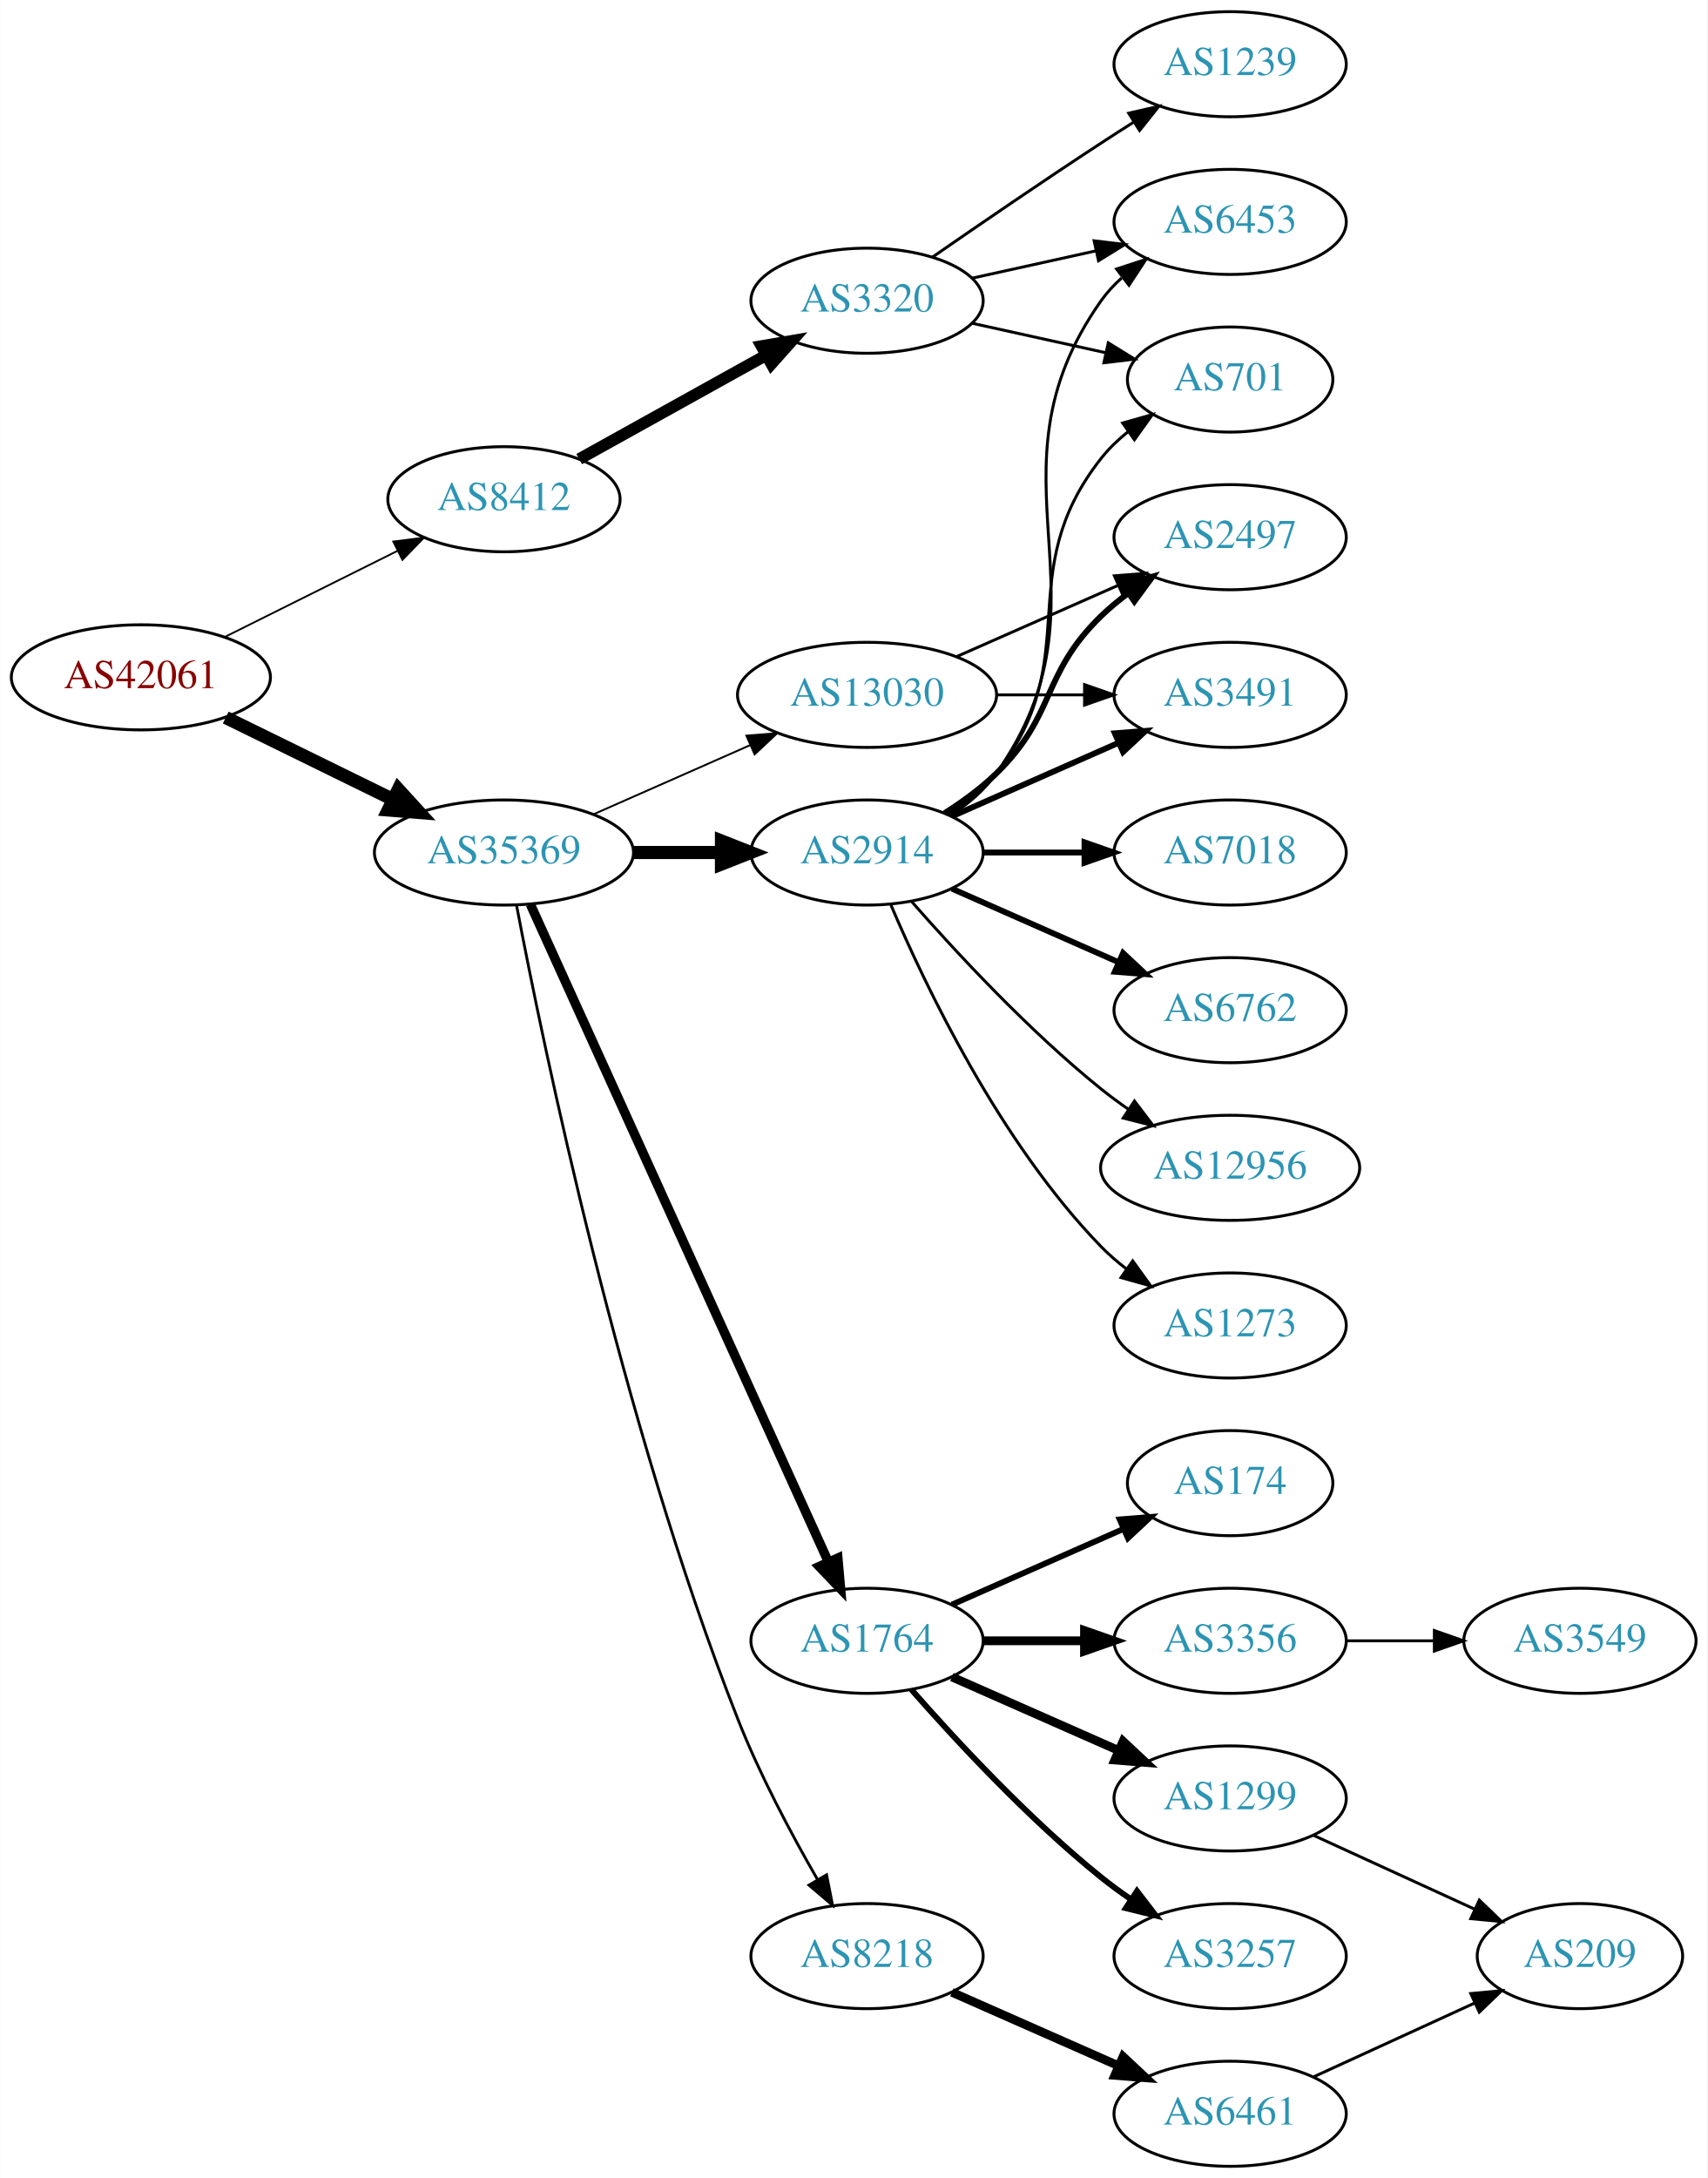
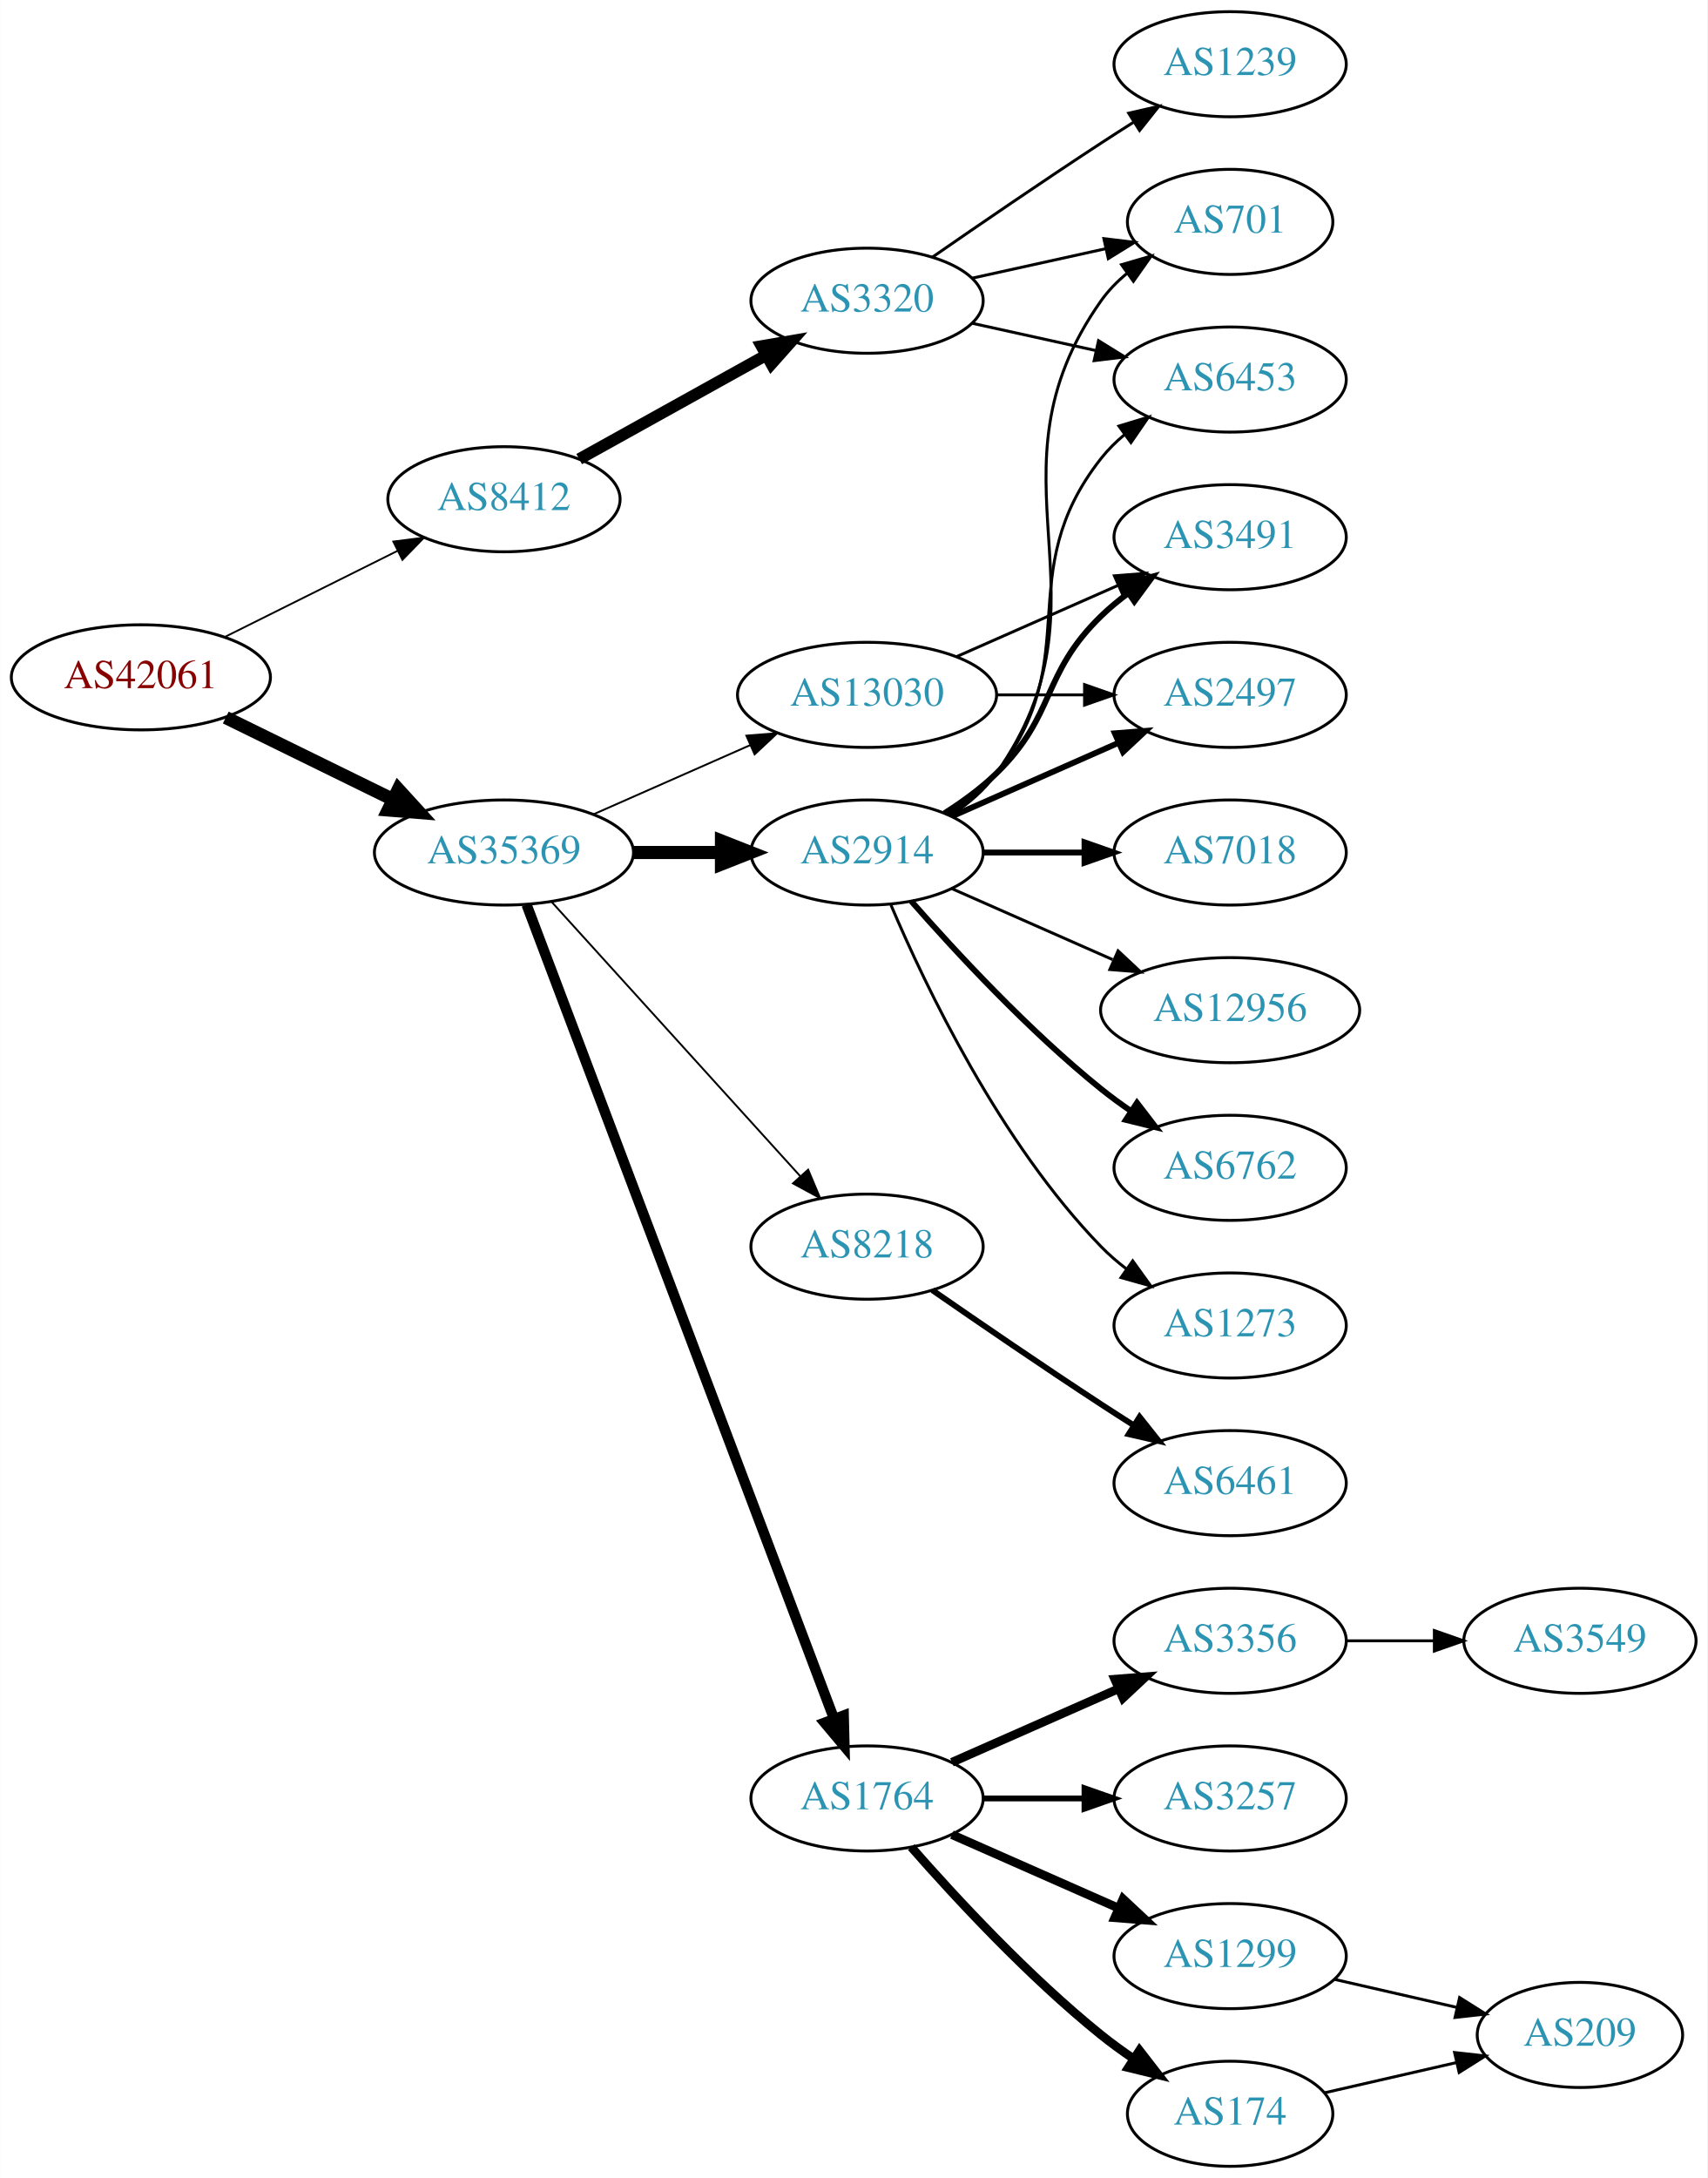
<svg xmlns="http://www.w3.org/2000/svg" xmlns:xlink="http://www.w3.org/1999/xlink" width="585pt" height="746pt" viewBox="0.00 0.00 584.86 746.00">
  <g id="graph0" class="graph" transform="scale(1 1) rotate(0) translate(4 742)">
    <polygon fill="white" stroke="none" points="-4,4 -4,-742 580.862,-742 580.862,4 -4,4" />
    <g id="node1" class="node">
      <g id="a_node1">
        <a xlink:href="/asn/42061" xlink:title="AS42061 ~ LINZAG-AS [AT]">
          <ellipse fill="#ffffff" stroke="black" cx="44.196" cy="-510" rx="44.393" ry="18" />
          <text text-anchor="middle" x="44.196" y="-506.3" font-family="Times,serif" font-size="14.00" fill="#880000">AS42061</text>
        </a>
      </g>
    </g>
    <g id="node2" class="node">
      <g id="a_node2">
        <a xlink:href="/asn/8412" xlink:title="AS8412 ~ Rennweg 97-99 [AT]">
          <ellipse fill="#ffffff" stroke="black" cx="168.588" cy="-571" rx="39.794" ry="18" />
          <text text-anchor="middle" x="168.588" y="-567.3" font-family="Times,serif" font-size="14.00" fill="#2c94b3">AS8412</text>
        </a>
      </g>
    </g>
    <g id="edge1" class="edge">
      <path fill="none" stroke="black" stroke-width="0.621" d="M72.969,-523.842C90.466,-532.562 113.222,-543.904 132.032,-553.279" />
      <polygon fill="black" stroke="black" stroke-width="0.621" points="130.673,-556.512 141.184,-557.84 133.795,-550.247 130.673,-556.512" />
    </g>
    <g id="node3" class="node">
      <g id="a_node3">
        <a xlink:href="/asn/35369" xlink:title="AS35369 ~ LINZAG-TELEKOM-AS [AT]">
          <ellipse fill="#ffffff" stroke="black" cx="168.588" cy="-450" rx="44.393" ry="18" />
          <text text-anchor="middle" x="168.588" y="-446.3" font-family="Times,serif" font-size="14.00" fill="#2c94b3">AS35369</text>
        </a>
      </g>
    </g>
    <g id="edge2" class="edge">
      <path fill="none" stroke="black" stroke-width="4.5" d="M73.275,-496.235C90.301,-487.888 112.221,-477.143 130.642,-468.112" />
      <polygon fill="black" stroke="black" stroke-width="4.5" points="132.394,-471.639 139.64,-463.701 128.927,-464.567 132.394,-471.639" />
    </g>
    <g id="node4" class="node">
      <g id="a_node4">
        <a xlink:href="/asn/3320" xlink:title="AS3320 ~ DTAG [DE]">
          <ellipse fill="#ffffff" stroke="black" cx="292.98" cy="-639" rx="39.794" ry="18" />
          <text text-anchor="middle" x="292.98" y="-635.3" font-family="Times,serif" font-size="14.00" fill="#2c94b3">AS3320</text>
        </a>
      </g>
    </g>
    <g id="edge3" class="edge">
      <path fill="none" stroke="black" stroke-width="4" d="M194.356,-584.761C212.77,-594.992 238.104,-609.066 258.349,-620.315" />
      <polygon fill="black" stroke="black" stroke-width="4" points="256.808,-623.462 267.249,-625.26 260.208,-617.343 256.808,-623.462" />
    </g>
    <g id="node8" class="node">
      <g id="a_node8">
-         <a xlink:href="/asn/1764" xlink:title="AS1764 ~ NEXTLAYER-AS [AT]">
-           <ellipse fill="#ffffff" stroke="black" cx="292.98" cy="-180" rx="39.794" ry="18" />
-           <text text-anchor="middle" x="292.98" y="-176.3" font-family="Times,serif" font-size="14.00" fill="#2c94b3">AS1764</text>
+         <a xlink:href="/asn/8218" xlink:title="AS8218 ~ legacy Neotelecoms [FR]">
+           <ellipse fill="#ffffff" stroke="black" cx="292.98" cy="-315" rx="39.794" ry="18" />
+           <text text-anchor="middle" x="292.98" y="-311.3" font-family="Times,serif" font-size="14.00" fill="#2c94b3">AS8218</text>
        </a>
      </g>
    </g>
    <g id="edge7" class="edge">
-       <path fill="none" stroke="black" stroke-width="3.214" d="M177.619,-432.285C198.539,-386.133 254.822,-261.972 279.778,-206.918" />
-       <polygon fill="black" stroke="black" stroke-width="3.214" points="282.979,-208.334 283.92,-197.781 276.604,-205.444 282.979,-208.334" />
+       <path fill="none" stroke="black" stroke-width="0.643" d="M184.842,-433.175C206.305,-409.501 245.536,-366.229 270.104,-339.13" />
+       <polygon fill="black" stroke="black" stroke-width="0.643" points="272.795,-341.372 276.919,-331.613 267.609,-336.671 272.795,-341.372" />
    </g>
    <g id="node9" class="node">
      <g id="a_node9">
+         <a xlink:href="/asn/1764" xlink:title="AS1764 ~ NEXTLAYER-AS [AT]">
+           <ellipse fill="#ffffff" stroke="black" cx="292.98" cy="-126" rx="39.794" ry="18" />
+           <text text-anchor="middle" x="292.98" y="-122.3" font-family="Times,serif" font-size="14.00" fill="#2c94b3">AS1764</text>
+         </a>
+       </g>
+     </g>
+     <g id="edge8" class="edge">
+       <path fill="none" stroke="black" stroke-width="3.536" d="M176.343,-432.119C196.655,-378.349 257.276,-217.871 281.657,-153.33" />
+       <polygon fill="black" stroke="black" stroke-width="3.536" points="284.987,-154.418 285.247,-143.826 278.439,-151.944 284.987,-154.418" />
+     </g>
+     <g id="node10" class="node">
+       <g id="a_node10">
        <a xlink:href="/asn/2914" xlink:title="AS2914 ~ NTT America, Inc. [US]">
          <ellipse fill="#ffffff" stroke="black" cx="292.98" cy="-450" rx="39.794" ry="18" />
          <text text-anchor="middle" x="292.98" y="-446.3" font-family="Times,serif" font-size="14.00" fill="#2c94b3">AS2914</text>
        </a>
      </g>
    </g>
-     <g id="edge8" class="edge">
+     <g id="edge9" class="edge">
      <path fill="none" stroke="black" stroke-width="4.5" d="M213.084,-450C222.773,-450 233.11,-450 243.002,-450" />
      <polygon fill="black" stroke="black" stroke-width="4.5" points="243.105,-453.938 253.105,-450 243.105,-446.063 243.105,-453.938" />
-     </g>
-     <g id="node10" class="node">
-       <g id="a_node10">
-         <a xlink:href="/asn/8218" xlink:title="AS8218 ~ legacy Neotelecoms [FR]">
-           <ellipse fill="#ffffff" stroke="black" cx="292.98" cy="-72" rx="39.794" ry="18" />
-           <text text-anchor="middle" x="292.98" y="-68.3" font-family="Times,serif" font-size="14.00" fill="#2c94b3">AS8218</text>
-         </a>
-       </g>
-     </g>
-     <g id="edge9" class="edge">
-       <path fill="none" stroke="black" stroke-width="0.964" d="M172.926,-431.799C181.894,-384.637 208.592,-255.032 248.784,-153 256.234,-134.089 266.981,-113.918 275.892,-98.436" />
-       <polygon fill="black" stroke="black" stroke-width="0.964" points="279.119,-99.851 281.157,-89.454 273.08,-96.311 279.119,-99.851" />
    </g>
    <g id="node11" class="node">
      <g id="a_node11">
        <a xlink:href="/asn/13030" xlink:title="AS13030 ~ Init7 (Switzerland) Ltd. [CH]">
          <ellipse fill="#ffffff" stroke="black" cx="292.98" cy="-504" rx="44.393" ry="18" />
          <text text-anchor="middle" x="292.98" y="-500.3" font-family="Times,serif" font-size="14.00" fill="#2c94b3">AS13030</text>
        </a>
      </g>
    </g>
    <g id="edge10" class="edge">
      <path fill="none" stroke="black" stroke-width="0.643" d="M199.216,-463.072C215.333,-470.183 235.473,-479.069 252.865,-486.742" />
      <polygon fill="black" stroke="black" stroke-width="0.643" points="251.639,-490.027 262.201,-490.861 254.465,-483.622 251.639,-490.027" />
    </g>
    <g id="node5" class="node">
      <g id="a_node5">
+         <a xlink:href="/asn/701" xlink:title="AS701 ~ UUNET [US]">
+           <ellipse fill="#ffffff" stroke="black" cx="417.373" cy="-666" rx="35.194" ry="18" />
+           <text text-anchor="middle" x="417.373" y="-662.3" font-family="Times,serif" font-size="14.00" fill="#2c94b3">AS701</text>
+         </a>
+       </g>
+     </g>
+     <g id="edge4" class="edge">
+       <path fill="none" stroke="black" d="M329.053,-646.737C343.287,-649.877 359.841,-653.529 374.686,-656.804" />
+       <polygon fill="black" stroke="black" points="374.12,-660.263 384.64,-659 375.628,-653.428 374.12,-660.263" />
+     </g>
+     <g id="node6" class="node">
+       <g id="a_node6">
        <a xlink:href="/asn/1239" xlink:title="AS1239 ~ Sprint [US]">
          <ellipse fill="#ffffff" stroke="black" cx="417.373" cy="-720" rx="39.794" ry="18" />
          <text text-anchor="middle" x="417.373" y="-716.3" font-family="Times,serif" font-size="14.00" fill="#2c94b3">AS1239</text>
        </a>
      </g>
    </g>
-     <g id="edge4" class="edge">
+     <g id="edge5" class="edge">
      <path fill="none" stroke="black" d="M315.337,-653.901C331.188,-664.877 353.391,-680.079 373.176,-693 376.758,-695.339 380.529,-697.759 384.289,-700.144" />
      <polygon fill="black" stroke="black" points="382.623,-703.231 392.95,-705.596 386.352,-697.307 382.623,-703.231" />
    </g>
-     <g id="node6" class="node">
-       <g id="a_node6">
-         <a xlink:href="/asn/6453" xlink:title="AS6453 ~ TATA COMMUNICATIONS (AMERICA) INC [US]">
-           <ellipse fill="#ffffff" stroke="black" cx="417.373" cy="-666" rx="39.794" ry="18" />
-           <text text-anchor="middle" x="417.373" y="-662.3" font-family="Times,serif" font-size="14.00" fill="#2c94b3">AS6453</text>
-         </a>
-       </g>
-     </g>
-     <g id="edge5" class="edge">
-       <path fill="none" stroke="black" d="M329.053,-646.737C342.24,-649.646 357.42,-652.995 371.386,-656.076" />
-       <polygon fill="black" stroke="black" points="370.776,-659.525 381.295,-658.262 372.284,-652.69 370.776,-659.525" />
-     </g>
    <g id="node7" class="node">
      <g id="a_node7">
-         <a xlink:href="/asn/701" xlink:title="AS701 ~ UUNET [US]">
-           <ellipse fill="#ffffff" stroke="black" cx="417.373" cy="-612" rx="35.194" ry="18" />
-           <text text-anchor="middle" x="417.373" y="-608.3" font-family="Times,serif" font-size="14.00" fill="#2c94b3">AS701</text>
+         <a xlink:href="/asn/6453" xlink:title="AS6453 ~ TATA COMMUNICATIONS (AMERICA) INC [US]">
+           <ellipse fill="#ffffff" stroke="black" cx="417.373" cy="-612" rx="39.794" ry="18" />
+           <text text-anchor="middle" x="417.373" y="-608.3" font-family="Times,serif" font-size="14.00" fill="#2c94b3">AS6453</text>
        </a>
      </g>
    </g>
    <g id="edge6" class="edge">
-       <path fill="none" stroke="black" d="M329.053,-631.263C343.287,-628.123 359.841,-624.471 374.686,-621.196" />
-       <polygon fill="black" stroke="black" points="375.628,-624.572 384.64,-619 374.12,-617.737 375.628,-624.572" />
+       <path fill="none" stroke="black" d="M329.053,-631.263C342.24,-628.354 357.42,-625.005 371.386,-621.924" />
+       <polygon fill="black" stroke="black" points="372.284,-625.31 381.295,-619.738 370.776,-618.475 372.284,-625.31" />
    </g>
    <g id="node12" class="node">
      <g id="a_node12">
-         <a xlink:href="/asn/174" xlink:title="AS174 ~ Cogent Communications [US]">
-           <ellipse fill="#ffffff" stroke="black" cx="417.373" cy="-234" rx="35.194" ry="18" />
-           <text text-anchor="middle" x="417.373" y="-230.3" font-family="Times,serif" font-size="14.00" fill="#2c94b3">AS174</text>
+         <a xlink:href="/asn/6461" xlink:title="AS6461 ~ Zayo Bandwidth [US]">
+           <ellipse fill="#ffffff" stroke="black" cx="417.373" cy="-234" rx="39.794" ry="18" />
+           <text text-anchor="middle" x="417.373" y="-230.3" font-family="Times,serif" font-size="14.00" fill="#2c94b3">AS6461</text>
        </a>
      </g>
    </g>
    <g id="edge11" class="edge">
-       <path fill="none" stroke="black" stroke-width="2" d="M322.06,-192.389C339.488,-200.078 362.045,-210.031 380.729,-218.274" />
-       <polygon fill="black" stroke="black" stroke-width="2" points="379.537,-221.573 390.099,-222.408 382.362,-215.169 379.537,-221.573" />
+       <path fill="none" stroke="black" stroke-width="2" d="M315.337,-300.099C331.188,-289.123 353.391,-273.921 373.176,-261 376.758,-258.661 380.529,-256.241 384.289,-253.856" />
+       <polygon fill="black" stroke="black" stroke-width="2" points="386.352,-256.693 392.95,-248.404 382.623,-250.769 386.352,-256.693" />
    </g>
    <g id="node13" class="node">
      <g id="a_node13">
        <a xlink:href="/asn/3356" xlink:title="AS3356 ~ LEVEL3 [US]">
          <ellipse fill="#ffffff" stroke="black" cx="417.373" cy="-180" rx="39.794" ry="18" />
          <text text-anchor="middle" x="417.373" y="-176.3" font-family="Times,serif" font-size="14.00" fill="#2c94b3">AS3356</text>
        </a>
      </g>
    </g>
    <g id="edge12" class="edge">
-       <path fill="none" stroke="black" stroke-width="3" d="M332.706,-180C343.644,-180 355.695,-180 367.161,-180" />
-       <polygon fill="black" stroke="black" stroke-width="3" points="367.479,-183.5 377.479,-180 367.479,-176.5 367.479,-183.5" />
+       <path fill="none" stroke="black" stroke-width="3" d="M322.06,-138.389C339.008,-145.866 360.805,-155.483 379.174,-163.588" />
+       <polygon fill="black" stroke="black" stroke-width="3" points="377.862,-166.834 388.424,-167.669 380.688,-160.43 377.862,-166.834" />
    </g>
    <g id="node14" class="node">
      <g id="a_node14">
-         <a xlink:href="/asn/1299" xlink:title="AS1299 ~ Telia Carrier [EU]">
+         <a xlink:href="/asn/3257" xlink:title="AS3257 ~ GTT [DE]">
          <ellipse fill="#ffffff" stroke="black" cx="417.373" cy="-126" rx="39.794" ry="18" />
-           <text text-anchor="middle" x="417.373" y="-122.3" font-family="Times,serif" font-size="14.00" fill="#2c94b3">AS1299</text>
+           <text text-anchor="middle" x="417.373" y="-122.3" font-family="Times,serif" font-size="14.00" fill="#2c94b3">AS3257</text>
        </a>
      </g>
    </g>
    <g id="edge13" class="edge">
-       <path fill="none" stroke="black" stroke-width="3" d="M322.06,-167.611C339.008,-160.134 360.805,-150.517 379.174,-142.412" />
-       <polygon fill="black" stroke="black" stroke-width="3" points="380.688,-145.57 388.424,-138.331 377.862,-139.166 380.688,-145.57" />
+       <path fill="none" stroke="black" stroke-width="2" d="M332.706,-126C343.644,-126 355.695,-126 367.161,-126" />
+       <polygon fill="black" stroke="black" stroke-width="2" points="367.479,-129.5 377.479,-126 367.479,-122.5 367.479,-129.5" />
    </g>
    <g id="node15" class="node">
      <g id="a_node15">
-         <a xlink:href="/asn/3257" xlink:title="AS3257 ~ GTT [DE]">
+         <a xlink:href="/asn/1299" xlink:title="AS1299 ~ Telia Carrier [EU]">
          <ellipse fill="#ffffff" stroke="black" cx="417.373" cy="-72" rx="39.794" ry="18" />
-           <text text-anchor="middle" x="417.373" y="-68.3" font-family="Times,serif" font-size="14.00" fill="#2c94b3">AS3257</text>
+           <text text-anchor="middle" x="417.373" y="-68.3" font-family="Times,serif" font-size="14.00" fill="#2c94b3">AS1299</text>
        </a>
      </g>
    </g>
    <g id="edge14" class="edge">
-       <path fill="none" stroke="black" stroke-width="2" d="M308.133,-163.337C323.234,-146.106 348.355,-118.976 373.176,-99 376.432,-96.38 379.957,-93.808 383.542,-91.354" />
-       <polygon fill="black" stroke="black" stroke-width="2" points="385.46,-94.281 391.914,-85.879 381.629,-88.423 385.46,-94.281" />
-     </g>
-     <g id="edge21" class="edge">
-       <path fill="none" stroke="black" d="M321.814,-462.838C327.629,-466.661 333.194,-471.367 337.176,-477 379.756,-537.225 330.597,-578.775 373.176,-639 375.168,-641.816 377.555,-644.401 380.171,-646.76" />
-       <polygon fill="black" stroke="black" points="378.47,-649.865 388.539,-653.162 382.723,-644.306 378.47,-649.865" />
-     </g>
-     <g id="edge20" class="edge">
-       <path fill="none" stroke="black" d="M320.952,-462.855C326.94,-466.72 332.8,-471.441 337.176,-477 368.475,-516.754 341.878,-545.246 373.176,-585 375.823,-588.361 379.012,-591.417 382.443,-594.161" />
-       <polygon fill="black" stroke="black" points="380.556,-597.113 390.75,-600 384.581,-591.386 380.556,-597.113" />
+       <path fill="none" stroke="black" stroke-width="3" d="M322.06,-113.611C339.008,-106.134 360.805,-96.517 379.174,-88.412" />
+       <polygon fill="black" stroke="black" stroke-width="3" points="380.688,-91.57 388.424,-84.331 377.862,-85.165 380.688,-91.57" />
    </g>
    <g id="node16" class="node">
      <g id="a_node16">
-         <a xlink:href="/asn/2497" xlink:title="AS2497 ~ Internet Initiative Japan Inc. [JP]">
+         <a xlink:href="/asn/174" xlink:title="AS174 ~ Cogent Communications [US]">
+           <ellipse fill="#ffffff" stroke="black" cx="417.373" cy="-18" rx="35.194" ry="18" />
+           <text text-anchor="middle" x="417.373" y="-14.3" font-family="Times,serif" font-size="14.00" fill="#2c94b3">AS174</text>
+         </a>
+       </g>
+     </g>
+     <g id="edge15" class="edge">
+       <path fill="none" stroke="black" stroke-width="3" d="M308.133,-109.337C323.234,-92.106 348.355,-64.976 373.176,-45 376.682,-42.179 380.5,-39.413 384.368,-36.791" />
+       <polygon fill="black" stroke="black" stroke-width="3" points="386.325,-39.694 392.813,-31.318 382.518,-33.819 386.325,-39.694" />
+     </g>
+     <g id="edge21" class="edge">
+       <path fill="none" stroke="black" d="M321.814,-462.838C327.629,-466.661 333.194,-471.367 337.176,-477 379.756,-537.225 330.597,-578.775 373.176,-639 375.646,-642.493 378.725,-645.63 382.095,-648.421" />
+       <polygon fill="black" stroke="black" points="380.163,-651.343 390.334,-654.31 384.233,-645.648 380.163,-651.343" />
+     </g>
+     <g id="edge22" class="edge">
+       <path fill="none" stroke="black" d="M320.952,-462.855C326.94,-466.72 332.8,-471.441 337.176,-477 368.475,-516.754 341.878,-545.246 373.176,-585 375.502,-587.953 378.245,-590.67 381.204,-593.147" />
+       <polygon fill="black" stroke="black" points="379.264,-596.064 389.401,-599.145 383.397,-590.415 379.264,-596.064" />
+     </g>
+     <g id="node17" class="node">
+       <g id="a_node17">
+         <a xlink:href="/asn/3491" xlink:title="AS3491 ~ PCCW Global, Inc. [US]">
          <ellipse fill="#ffffff" stroke="black" cx="417.373" cy="-558" rx="39.794" ry="18" />
-           <text text-anchor="middle" x="417.373" y="-554.3" font-family="Times,serif" font-size="14.00" fill="#2c94b3">AS2497</text>
-         </a>
-       </g>
-     </g>
-     <g id="edge15" class="edge">
+           <text text-anchor="middle" x="417.373" y="-554.3" font-family="Times,serif" font-size="14.00" fill="#2c94b3">AS3491</text>
+         </a>
+       </g>
+     </g>
+     <g id="edge16" class="edge">
      <path fill="none" stroke="black" stroke-width="2" d="M319.509,-463.462C325.672,-467.362 331.974,-471.948 337.176,-477 357.87,-497.094 352.483,-510.906 373.176,-531 376.022,-533.763 379.195,-536.386 382.496,-538.834" />
      <polygon fill="black" stroke="black" stroke-width="2" points="380.612,-541.786 390.843,-544.538 384.561,-536.006 380.612,-541.786" />
    </g>
-     <g id="node17" class="node">
-       <g id="a_node17">
+     <g id="node18" class="node">
+       <g id="a_node18">
        <a xlink:href="/asn/7018" xlink:title="AS7018 ~ AT&amp;T Services, Inc. [US]">
          <ellipse fill="#ffffff" stroke="black" cx="417.373" cy="-450" rx="39.794" ry="18" />
          <text text-anchor="middle" x="417.373" y="-446.3" font-family="Times,serif" font-size="14.00" fill="#2c94b3">AS7018</text>
        </a>
      </g>
    </g>
-     <g id="edge16" class="edge">
+     <g id="edge17" class="edge">
      <path fill="none" stroke="black" stroke-width="2" d="M332.706,-450C343.644,-450 355.695,-450 367.161,-450" />
      <polygon fill="black" stroke="black" stroke-width="2" points="367.479,-453.5 377.479,-450 367.479,-446.5 367.479,-453.5" />
-     </g>
-     <g id="node18" class="node">
-       <g id="a_node18">
-         <a xlink:href="/asn/6762" xlink:title="AS6762 ~ TELECOM ITALIA SPARKLE S.p.A. [IT]">
-           <ellipse fill="#ffffff" stroke="black" cx="417.373" cy="-396" rx="39.794" ry="18" />
-           <text text-anchor="middle" x="417.373" y="-392.3" font-family="Times,serif" font-size="14.00" fill="#2c94b3">AS6762</text>
-         </a>
-       </g>
-     </g>
-     <g id="edge17" class="edge">
-       <path fill="none" stroke="black" stroke-width="2" d="M322.06,-437.611C339.008,-430.134 360.805,-420.517 379.174,-412.412" />
-       <polygon fill="black" stroke="black" stroke-width="2" points="380.688,-415.57 388.424,-408.331 377.862,-409.166 380.688,-415.57" />
    </g>
    <g id="node19" class="node">
      <g id="a_node19">
        <a xlink:href="/asn/12956" xlink:title="AS12956 ~ TELXIUS [ES]">
-           <ellipse fill="#ffffff" stroke="black" cx="417.373" cy="-342" rx="44.393" ry="18" />
-           <text text-anchor="middle" x="417.373" y="-338.3" font-family="Times,serif" font-size="14.00" fill="#2c94b3">AS12956</text>
+           <ellipse fill="#ffffff" stroke="black" cx="417.373" cy="-396" rx="44.393" ry="18" />
+           <text text-anchor="middle" x="417.373" y="-392.3" font-family="Times,serif" font-size="14.00" fill="#2c94b3">AS12956</text>
        </a>
      </g>
    </g>
    <g id="edge18" class="edge">
-       <path fill="none" stroke="black" d="M308.133,-433.337C323.234,-416.106 348.355,-388.976 373.176,-369 376.105,-366.643 379.251,-364.325 382.463,-362.098" />
-       <polygon fill="black" stroke="black" points="384.598,-364.882 391.011,-356.448 380.738,-359.042 384.598,-364.882" />
+       <path fill="none" stroke="black" d="M322.06,-437.611C338.376,-430.413 359.186,-421.231 377.106,-413.325" />
+       <polygon fill="black" stroke="black" points="378.981,-416.323 386.717,-409.084 376.155,-409.919 378.981,-416.323" />
    </g>
    <g id="node20" class="node">
      <g id="a_node20">
-         <a xlink:href="/asn/3491" xlink:title="AS3491 ~ PCCW Global, Inc. [US]">
+         <a xlink:href="/asn/2497" xlink:title="AS2497 ~ Internet Initiative Japan Inc. [JP]">
          <ellipse fill="#ffffff" stroke="black" cx="417.373" cy="-504" rx="39.794" ry="18" />
-           <text text-anchor="middle" x="417.373" y="-500.3" font-family="Times,serif" font-size="14.00" fill="#2c94b3">AS3491</text>
+           <text text-anchor="middle" x="417.373" y="-500.3" font-family="Times,serif" font-size="14.00" fill="#2c94b3">AS2497</text>
        </a>
      </g>
    </g>
    <g id="edge19" class="edge">
      <path fill="none" stroke="black" stroke-width="2" d="M322.06,-462.389C339.008,-469.866 360.805,-479.483 379.174,-487.588" />
      <polygon fill="black" stroke="black" stroke-width="2" points="377.862,-490.834 388.424,-491.669 380.688,-484.43 377.862,-490.834" />
    </g>
    <g id="node21" class="node">
      <g id="a_node21">
+         <a xlink:href="/asn/6762" xlink:title="AS6762 ~ TELECOM ITALIA SPARKLE S.p.A. [IT]">
+           <ellipse fill="#ffffff" stroke="black" cx="417.373" cy="-342" rx="39.794" ry="18" />
+           <text text-anchor="middle" x="417.373" y="-338.3" font-family="Times,serif" font-size="14.00" fill="#2c94b3">AS6762</text>
+         </a>
+       </g>
+     </g>
+     <g id="edge20" class="edge">
+       <path fill="none" stroke="black" stroke-width="2" d="M308.133,-433.337C323.234,-416.106 348.355,-388.976 373.176,-369 376.432,-366.38 379.957,-363.808 383.542,-361.354" />
+       <polygon fill="black" stroke="black" stroke-width="2" points="385.46,-364.281 391.914,-355.879 381.629,-358.423 385.46,-364.281" />
+     </g>
+     <g id="node22" class="node">
+       <g id="a_node22">
        <a xlink:href="/asn/1273" xlink:title="AS1273 ~ Vodafone Group PLC [EU]">
          <ellipse fill="#ffffff" stroke="black" cx="417.373" cy="-288" rx="39.794" ry="18" />
          <text text-anchor="middle" x="417.373" y="-284.3" font-family="Times,serif" font-size="14.00" fill="#2c94b3">AS1273</text>
        </a>
      </g>
    </g>
-     <g id="edge22" class="edge">
+     <g id="edge23" class="edge">
      <path fill="none" stroke="black" d="M301.171,-432.025C312.938,-404.318 338.512,-350.652 373.176,-315 375.797,-312.305 378.737,-309.761 381.82,-307.392" />
      <polygon fill="black" stroke="black" points="383.995,-310.141 390.189,-301.545 379.986,-304.403 383.995,-310.141" />
    </g>
-     <g id="node22" class="node">
-       <g id="a_node22">
-         <a xlink:href="/asn/6461" xlink:title="AS6461 ~ Zayo Bandwidth [US]">
-           <ellipse fill="#ffffff" stroke="black" cx="417.373" cy="-18" rx="39.794" ry="18" />
-           <text text-anchor="middle" x="417.373" y="-14.3" font-family="Times,serif" font-size="14.00" fill="#2c94b3">AS6461</text>
-         </a>
-       </g>
-     </g>
-     <g id="edge23" class="edge">
-       <path fill="none" stroke="black" stroke-width="3" d="M322.06,-59.611C339.008,-52.134 360.805,-42.517 379.174,-34.412" />
-       <polygon fill="black" stroke="black" stroke-width="3" points="380.688,-37.57 388.424,-30.331 377.862,-31.166 380.688,-37.57" />
-     </g>
-     <g id="edge27" class="edge">
+     <g id="edge28" class="edge">
      <path fill="none" stroke="black" d="M323.608,-517.072C340.203,-524.393 361.062,-533.597 378.795,-541.421" />
      <polygon fill="black" stroke="black" points="377.717,-544.77 388.279,-545.605 380.543,-538.366 377.717,-544.77" />
    </g>
-     <g id="edge28" class="edge">
+     <g id="edge27" class="edge">
      <path fill="none" stroke="black" d="M337.476,-504C347.165,-504 357.502,-504 367.394,-504" />
      <polygon fill="black" stroke="black" points="367.497,-507.5 377.497,-504 367.497,-500.5 367.497,-507.5" />
    </g>
    <g id="node23" class="node">
      <g id="a_node23">
        <a xlink:href="/asn/3549" xlink:title="AS3549 ~ Level 3 Parent, LLC [US]">
          <ellipse fill="#ffffff" stroke="black" cx="537.215" cy="-180" rx="39.794" ry="18" />
          <text text-anchor="middle" x="537.215" y="-176.3" font-family="Times,serif" font-size="14.00" fill="#2c94b3">AS3549</text>
        </a>
      </g>
    </g>
    <g id="edge24" class="edge">
      <path fill="none" stroke="black" d="M457.285,-180C466.839,-180 477.188,-180 487.151,-180" />
      <polygon fill="black" stroke="black" points="487.343,-183.5 497.343,-180 487.343,-176.5 487.343,-183.5" />
    </g>
    <g id="node24" class="node">
      <g id="a_node24">
        <a xlink:href="/asn/209" xlink:title="AS209 ~ CenturyLink Communications, LLC [US]">
-           <ellipse fill="#ffffff" stroke="black" cx="537.215" cy="-72" rx="35.194" ry="18" />
-           <text text-anchor="middle" x="537.215" y="-68.3" font-family="Times,serif" font-size="14.00" fill="#2c94b3">AS209</text>
+           <ellipse fill="#ffffff" stroke="black" cx="537.215" cy="-45" rx="35.194" ry="18" />
+           <text text-anchor="middle" x="537.215" y="-41.3" font-family="Times,serif" font-size="14.00" fill="#2c94b3">AS209</text>
        </a>
      </g>
    </g>
    <g id="edge25" class="edge">
-       <path fill="none" stroke="black" d="M446.001,-113.339C462.418,-105.817 483.399,-96.202 500.996,-88.139" />
-       <polygon fill="black" stroke="black" points="502.74,-91.189 510.373,-83.842 499.824,-84.826 502.74,-91.189" />
+       <path fill="none" stroke="black" d="M453.092,-64.045C466.184,-61.045 481.207,-57.603 494.847,-54.478" />
+       <polygon fill="black" stroke="black" points="495.989,-57.807 504.955,-52.162 494.425,-50.984 495.989,-57.807" />
    </g>
    <g id="edge26" class="edge">
-       <path fill="none" stroke="black" d="M446.001,-30.661C462.418,-38.183 483.399,-47.798 500.996,-55.861" />
-       <polygon fill="black" stroke="black" points="499.824,-59.174 510.373,-60.158 502.74,-52.811 499.824,-59.174" />
+       <path fill="none" stroke="black" d="M449.643,-25.165C463.493,-28.338 479.98,-32.115 494.831,-35.518" />
+       <polygon fill="black" stroke="black" points="494.27,-38.98 504.799,-37.802 495.833,-32.157 494.27,-38.98" />
    </g>
  </g>
</svg>
